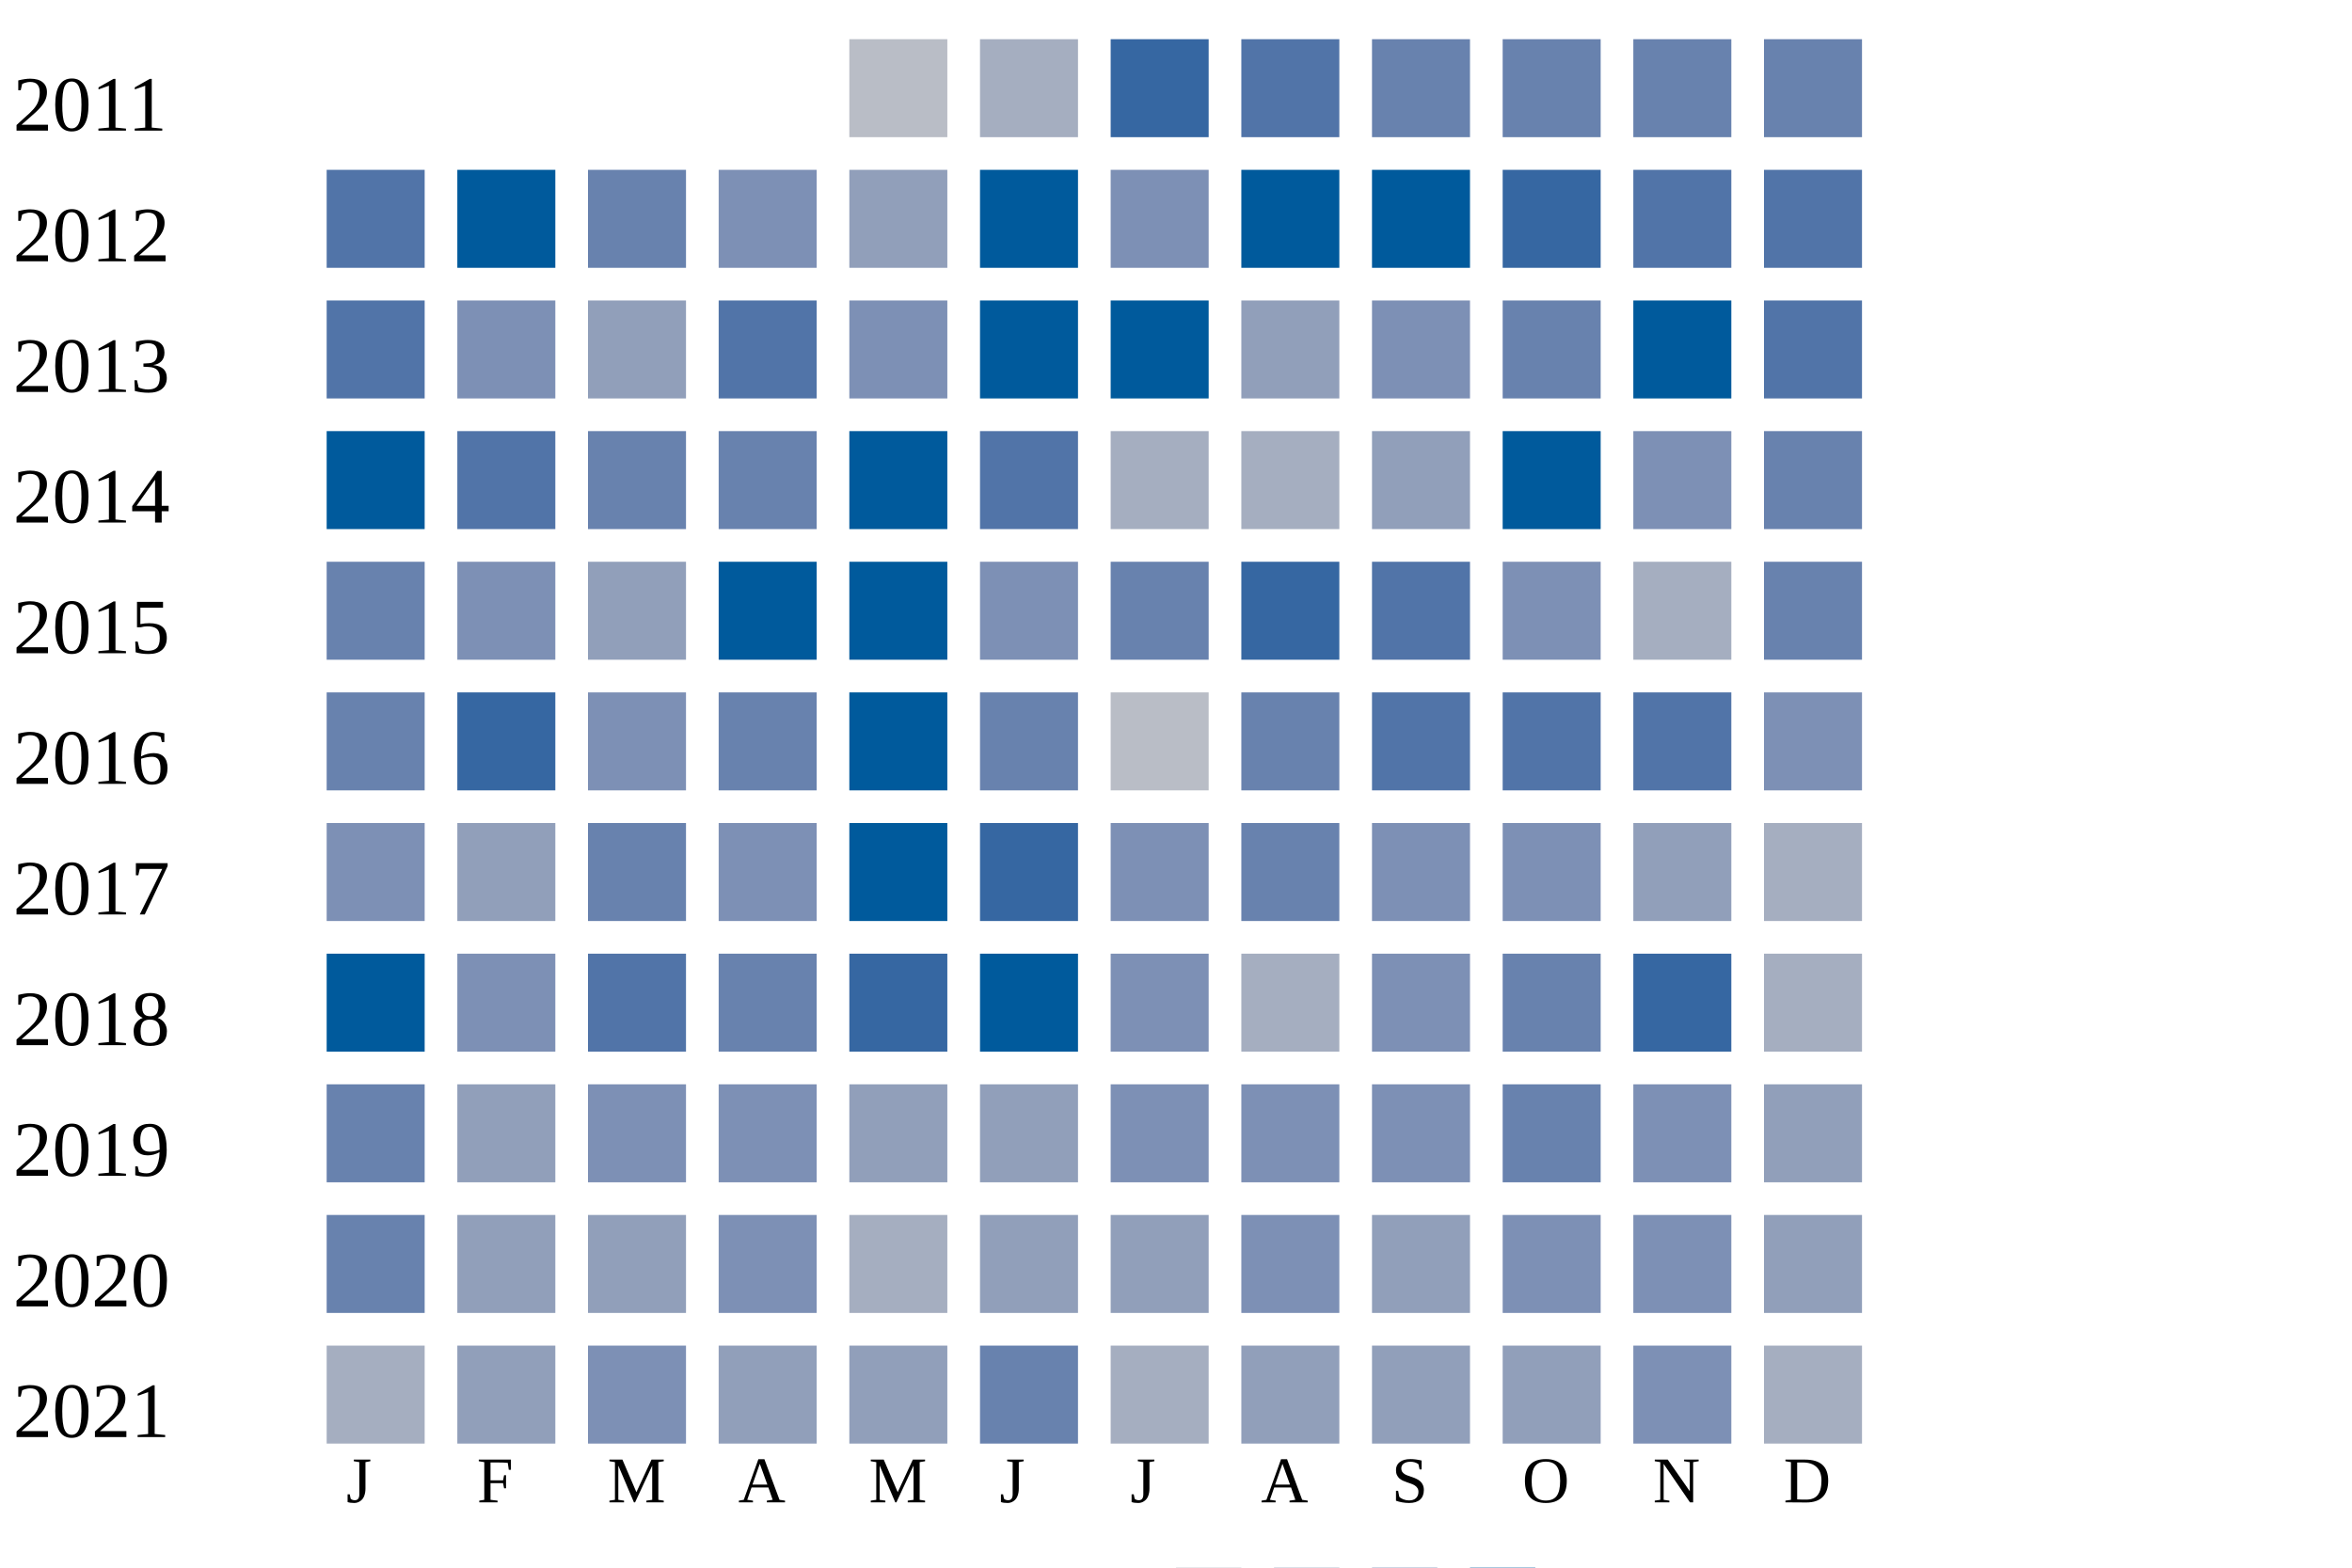
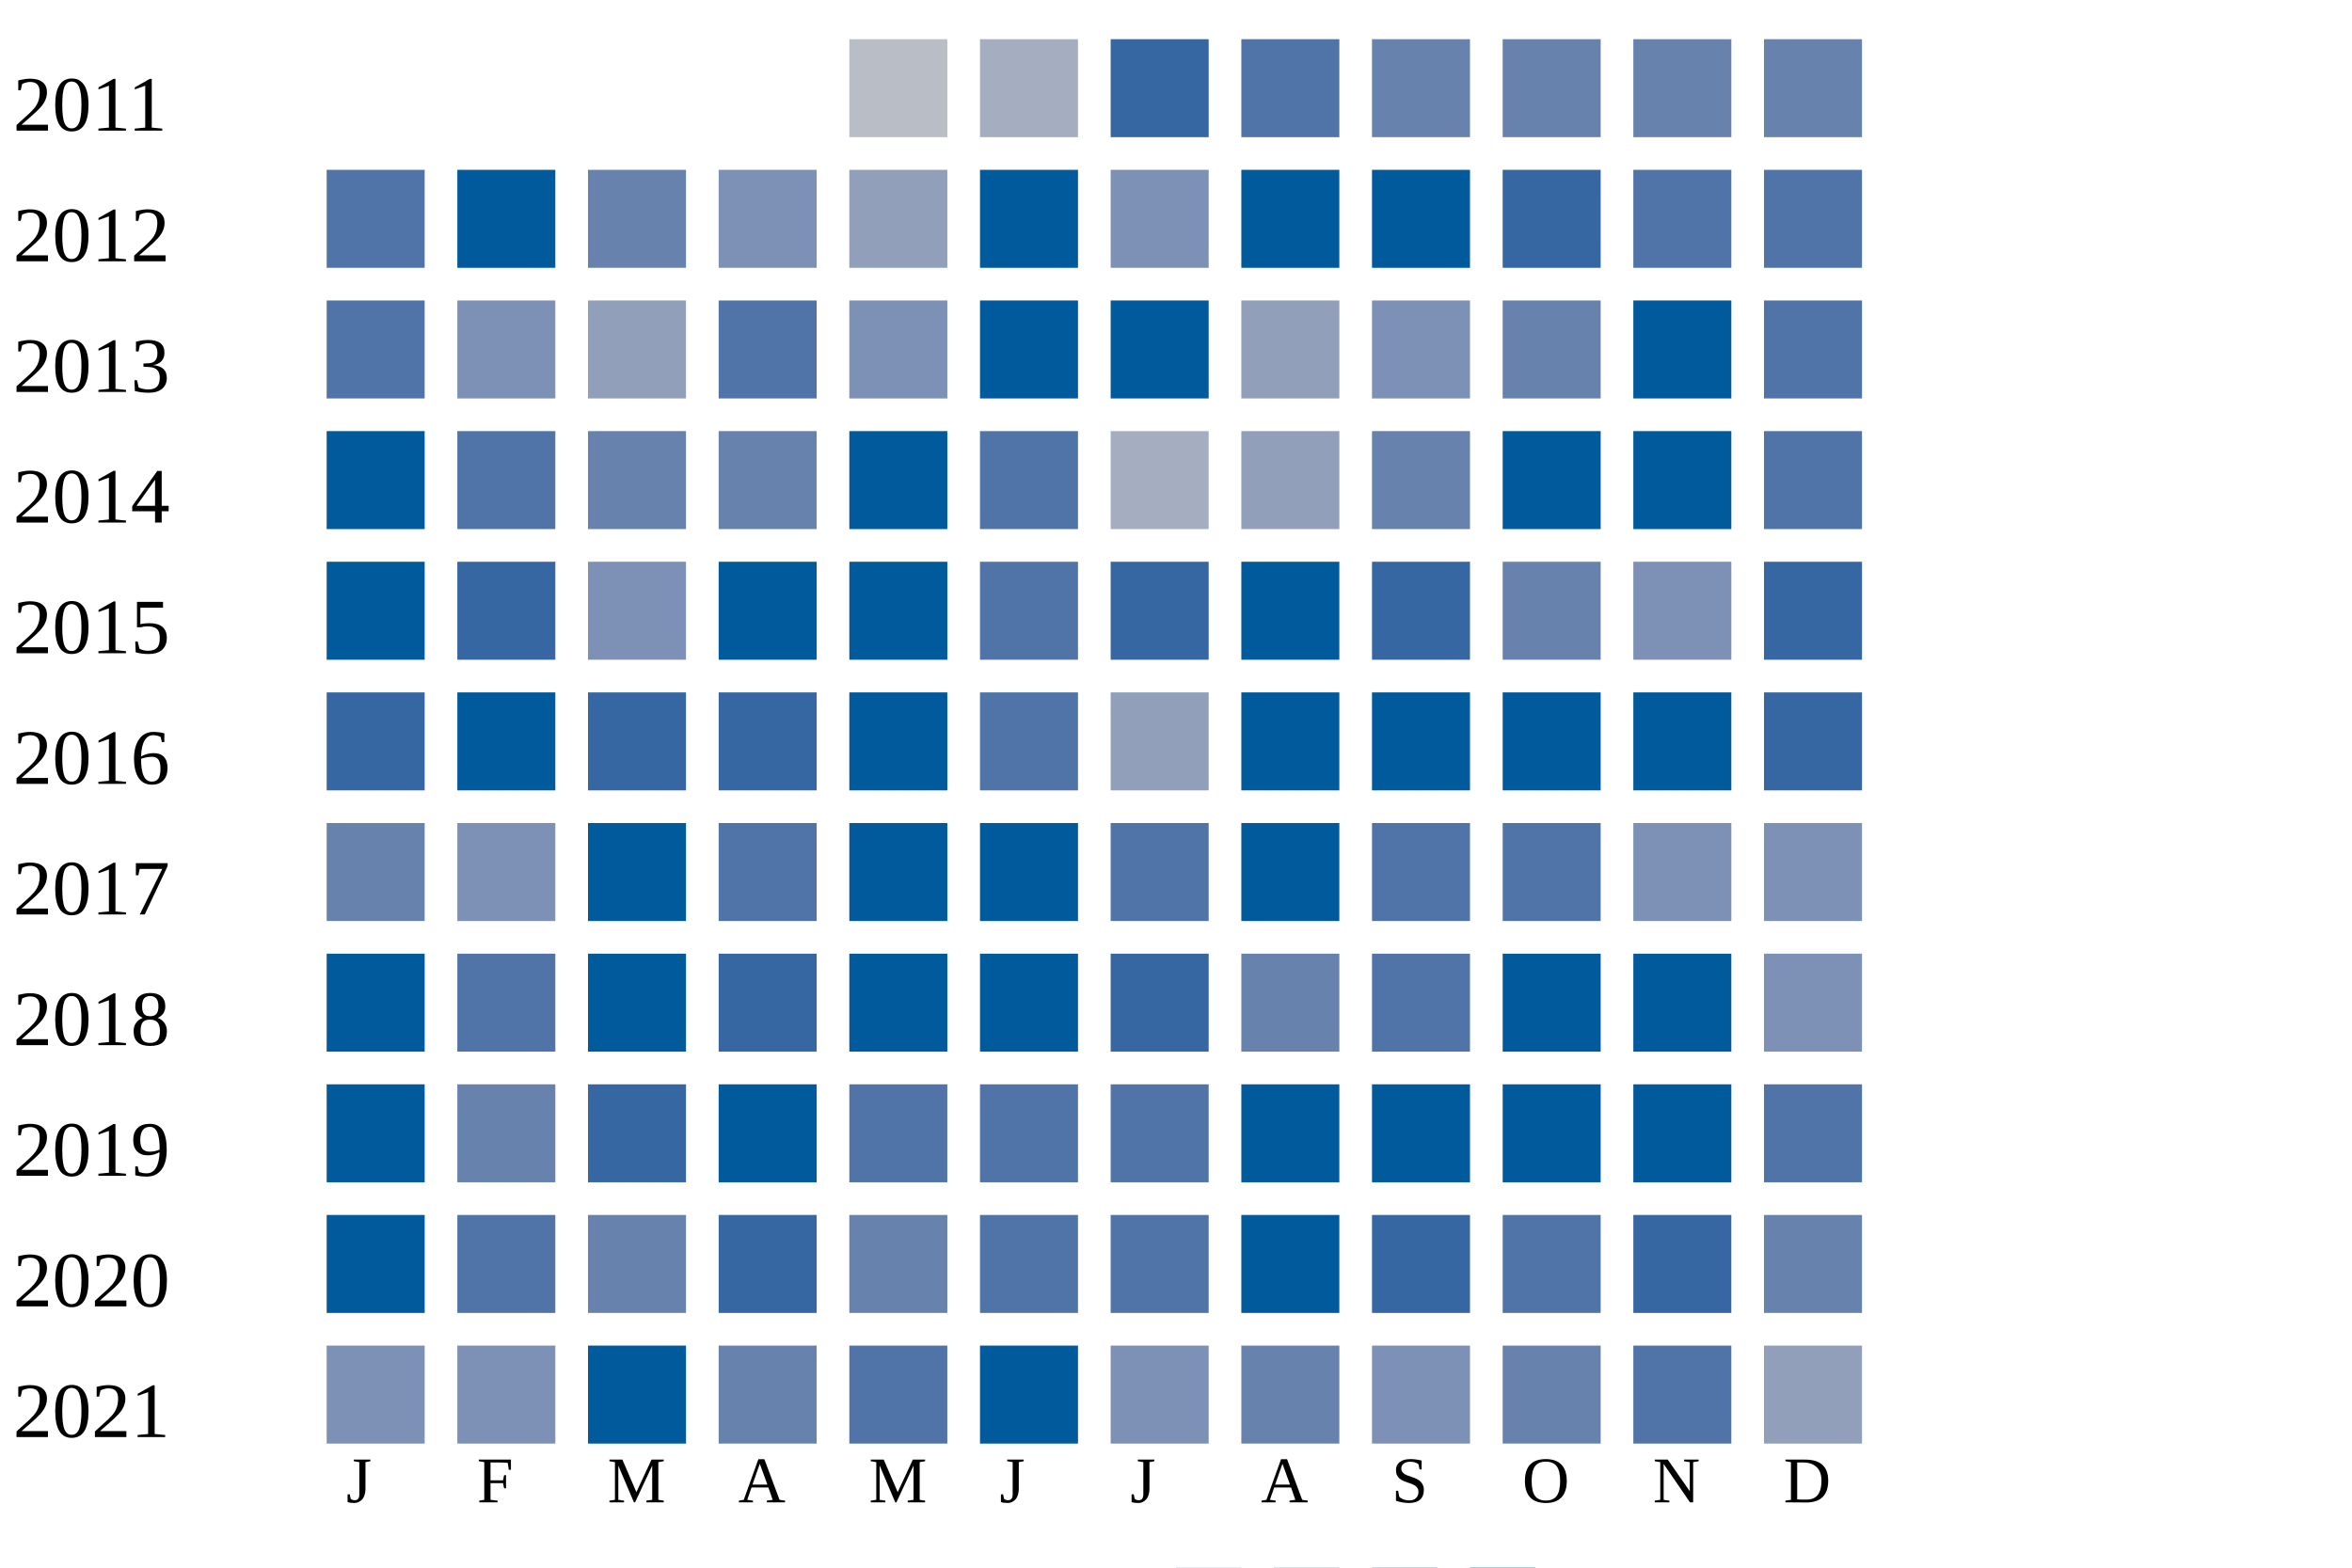
<svg xmlns="http://www.w3.org/2000/svg" width="360" height="240">
  <g transform="translate(0 0)">
    <text x="2" y="20">2011</text>
    <rect x="130" y="6" width="15" height="15" fill="#b9bdc6" />
    <rect x="150" y="6" width="15" height="15" fill="#a5aec0" />
    <rect x="170" y="6" width="15" height="15" fill="#3667a2" />
    <rect x="190" y="6" width="15" height="15" fill="#5174a8" />
    <rect x="210" y="6" width="15" height="15" fill="#6882ae" />
    <rect x="230" y="6" width="15" height="15" fill="#6882ae" />
    <rect x="250" y="6" width="15" height="15" fill="#6882ae" />
    <rect x="270" y="6" width="15" height="15" fill="#6882ae" />
  </g>
  <g transform="translate(0 20)">
    <text x="2" y="20">2012</text>
    <rect x="50" y="6" width="15" height="15" fill="#5174a8" />
    <rect x="70" y="6" width="15" height="15" fill="#005a9c" />
    <rect x="90" y="6" width="15" height="15" fill="#6882ae" />
    <rect x="110" y="6" width="15" height="15" fill="#7d90b5" />
    <rect x="130" y="6" width="15" height="15" fill="#919fba" />
    <rect x="150" y="6" width="15" height="15" fill="#005a9c" />
    <rect x="170" y="6" width="15" height="15" fill="#7d90b5" />
    <rect x="190" y="6" width="15" height="15" fill="#005a9c" />
    <rect x="210" y="6" width="15" height="15" fill="#005a9c" />
    <rect x="230" y="6" width="15" height="15" fill="#3667a2" />
    <rect x="250" y="6" width="15" height="15" fill="#5174a8" />
    <rect x="270" y="6" width="15" height="15" fill="#5174a8" />
  </g>
  <g transform="translate(0 40)">
    <text x="2" y="20">2013</text>
    <rect x="50" y="6" width="15" height="15" fill="#5174a8" />
    <rect x="70" y="6" width="15" height="15" fill="#7d90b5" />
    <rect x="90" y="6" width="15" height="15" fill="#919fba" />
    <rect x="110" y="6" width="15" height="15" fill="#5174a8" />
    <rect x="130" y="6" width="15" height="15" fill="#7d90b5" />
    <rect x="150" y="6" width="15" height="15" fill="#005a9c" />
    <rect x="170" y="6" width="15" height="15" fill="#005a9c" />
    <rect x="190" y="6" width="15" height="15" fill="#919fba" />
    <rect x="210" y="6" width="15" height="15" fill="#7d90b5" />
    <rect x="230" y="6" width="15" height="15" fill="#6882ae" />
    <rect x="250" y="6" width="15" height="15" fill="#005a9c" />
    <rect x="270" y="6" width="15" height="15" fill="#5174a8" />
  </g>
  <g transform="translate(0 60)">
    <text x="2" y="20">2014</text>
    <rect x="50" y="6" width="15" height="15" fill="#005a9c" />
    <rect x="70" y="6" width="15" height="15" fill="#5174a8" />
    <rect x="90" y="6" width="15" height="15" fill="#6882ae" />
    <rect x="110" y="6" width="15" height="15" fill="#6882ae" />
    <rect x="130" y="6" width="15" height="15" fill="#005a9c" />
    <rect x="150" y="6" width="15" height="15" fill="#5174a8" />
    <rect x="170" y="6" width="15" height="15" fill="#a5aec0" />
-     <rect x="190" y="6" width="15" height="15" fill="#a5aec0" />
-     <rect x="210" y="6" width="15" height="15" fill="#919fba" />
+     <rect x="190" y="6" width="15" height="15" fill="#919fba" />
+     <rect x="210" y="6" width="15" height="15" fill="#6882ae" />
    <rect x="230" y="6" width="15" height="15" fill="#005a9c" />
-     <rect x="250" y="6" width="15" height="15" fill="#7d90b5" />
-     <rect x="270" y="6" width="15" height="15" fill="#6882ae" />
+     <rect x="250" y="6" width="15" height="15" fill="#005a9c" />
+     <rect x="270" y="6" width="15" height="15" fill="#5174a8" />
  </g>
  <g transform="translate(0 80)">
    <text x="2" y="20">2015</text>
-     <rect x="50" y="6" width="15" height="15" fill="#6882ae" />
-     <rect x="70" y="6" width="15" height="15" fill="#7d90b5" />
-     <rect x="90" y="6" width="15" height="15" fill="#919fba" />
+     <rect x="50" y="6" width="15" height="15" fill="#005a9c" />
+     <rect x="70" y="6" width="15" height="15" fill="#3667a2" />
+     <rect x="90" y="6" width="15" height="15" fill="#7d90b5" />
    <rect x="110" y="6" width="15" height="15" fill="#005a9c" />
    <rect x="130" y="6" width="15" height="15" fill="#005a9c" />
-     <rect x="150" y="6" width="15" height="15" fill="#7d90b5" />
-     <rect x="170" y="6" width="15" height="15" fill="#6882ae" />
-     <rect x="190" y="6" width="15" height="15" fill="#3667a2" />
-     <rect x="210" y="6" width="15" height="15" fill="#5174a8" />
-     <rect x="230" y="6" width="15" height="15" fill="#7d90b5" />
-     <rect x="250" y="6" width="15" height="15" fill="#a5aec0" />
-     <rect x="270" y="6" width="15" height="15" fill="#6882ae" />
+     <rect x="150" y="6" width="15" height="15" fill="#5174a8" />
+     <rect x="170" y="6" width="15" height="15" fill="#3667a2" />
+     <rect x="190" y="6" width="15" height="15" fill="#005a9c" />
+     <rect x="210" y="6" width="15" height="15" fill="#3667a2" />
+     <rect x="230" y="6" width="15" height="15" fill="#6882ae" />
+     <rect x="250" y="6" width="15" height="15" fill="#7d90b5" />
+     <rect x="270" y="6" width="15" height="15" fill="#3667a2" />
  </g>
  <g transform="translate(0 100)">
    <text x="2" y="20">2016</text>
-     <rect x="50" y="6" width="15" height="15" fill="#6882ae" />
-     <rect x="70" y="6" width="15" height="15" fill="#3667a2" />
-     <rect x="90" y="6" width="15" height="15" fill="#7d90b5" />
-     <rect x="110" y="6" width="15" height="15" fill="#6882ae" />
+     <rect x="50" y="6" width="15" height="15" fill="#3667a2" />
+     <rect x="70" y="6" width="15" height="15" fill="#005a9c" />
+     <rect x="90" y="6" width="15" height="15" fill="#3667a2" />
+     <rect x="110" y="6" width="15" height="15" fill="#3667a2" />
    <rect x="130" y="6" width="15" height="15" fill="#005a9c" />
-     <rect x="150" y="6" width="15" height="15" fill="#6882ae" />
-     <rect x="170" y="6" width="15" height="15" fill="#b9bdc6" />
-     <rect x="190" y="6" width="15" height="15" fill="#6882ae" />
-     <rect x="210" y="6" width="15" height="15" fill="#5174a8" />
-     <rect x="230" y="6" width="15" height="15" fill="#5174a8" />
-     <rect x="250" y="6" width="15" height="15" fill="#5174a8" />
-     <rect x="270" y="6" width="15" height="15" fill="#7d90b5" />
+     <rect x="150" y="6" width="15" height="15" fill="#5174a8" />
+     <rect x="170" y="6" width="15" height="15" fill="#919fba" />
+     <rect x="190" y="6" width="15" height="15" fill="#005a9c" />
+     <rect x="210" y="6" width="15" height="15" fill="#005a9c" />
+     <rect x="230" y="6" width="15" height="15" fill="#005a9c" />
+     <rect x="250" y="6" width="15" height="15" fill="#005a9c" />
+     <rect x="270" y="6" width="15" height="15" fill="#3667a2" />
  </g>
  <g transform="translate(0 120)">
    <text x="2" y="20">2017</text>
-     <rect x="50" y="6" width="15" height="15" fill="#7d90b5" />
-     <rect x="70" y="6" width="15" height="15" fill="#919fba" />
-     <rect x="90" y="6" width="15" height="15" fill="#6882ae" />
-     <rect x="110" y="6" width="15" height="15" fill="#7d90b5" />
+     <rect x="50" y="6" width="15" height="15" fill="#6882ae" />
+     <rect x="70" y="6" width="15" height="15" fill="#7d90b5" />
+     <rect x="90" y="6" width="15" height="15" fill="#005a9c" />
+     <rect x="110" y="6" width="15" height="15" fill="#5174a8" />
    <rect x="130" y="6" width="15" height="15" fill="#005a9c" />
-     <rect x="150" y="6" width="15" height="15" fill="#3667a2" />
-     <rect x="170" y="6" width="15" height="15" fill="#7d90b5" />
-     <rect x="190" y="6" width="15" height="15" fill="#6882ae" />
-     <rect x="210" y="6" width="15" height="15" fill="#7d90b5" />
-     <rect x="230" y="6" width="15" height="15" fill="#7d90b5" />
-     <rect x="250" y="6" width="15" height="15" fill="#919fba" />
-     <rect x="270" y="6" width="15" height="15" fill="#a5aec0" />
+     <rect x="150" y="6" width="15" height="15" fill="#005a9c" />
+     <rect x="170" y="6" width="15" height="15" fill="#5174a8" />
+     <rect x="190" y="6" width="15" height="15" fill="#005a9c" />
+     <rect x="210" y="6" width="15" height="15" fill="#5174a8" />
+     <rect x="230" y="6" width="15" height="15" fill="#5174a8" />
+     <rect x="250" y="6" width="15" height="15" fill="#7d90b5" />
+     <rect x="270" y="6" width="15" height="15" fill="#7d90b5" />
  </g>
  <g transform="translate(0 140)">
    <text x="2" y="20">2018</text>
    <rect x="50" y="6" width="15" height="15" fill="#005a9c" />
-     <rect x="70" y="6" width="15" height="15" fill="#7d90b5" />
-     <rect x="90" y="6" width="15" height="15" fill="#5174a8" />
-     <rect x="110" y="6" width="15" height="15" fill="#6882ae" />
-     <rect x="130" y="6" width="15" height="15" fill="#3667a2" />
+     <rect x="70" y="6" width="15" height="15" fill="#5174a8" />
+     <rect x="90" y="6" width="15" height="15" fill="#005a9c" />
+     <rect x="110" y="6" width="15" height="15" fill="#3667a2" />
+     <rect x="130" y="6" width="15" height="15" fill="#005a9c" />
    <rect x="150" y="6" width="15" height="15" fill="#005a9c" />
-     <rect x="170" y="6" width="15" height="15" fill="#7d90b5" />
-     <rect x="190" y="6" width="15" height="15" fill="#a5aec0" />
-     <rect x="210" y="6" width="15" height="15" fill="#7d90b5" />
-     <rect x="230" y="6" width="15" height="15" fill="#6882ae" />
-     <rect x="250" y="6" width="15" height="15" fill="#3667a2" />
-     <rect x="270" y="6" width="15" height="15" fill="#a5aec0" />
+     <rect x="170" y="6" width="15" height="15" fill="#3667a2" />
+     <rect x="190" y="6" width="15" height="15" fill="#6882ae" />
+     <rect x="210" y="6" width="15" height="15" fill="#5174a8" />
+     <rect x="230" y="6" width="15" height="15" fill="#005a9c" />
+     <rect x="250" y="6" width="15" height="15" fill="#005a9c" />
+     <rect x="270" y="6" width="15" height="15" fill="#7d90b5" />
  </g>
  <g transform="translate(0 160)">
    <text x="2" y="20">2019</text>
-     <rect x="50" y="6" width="15" height="15" fill="#6882ae" />
-     <rect x="70" y="6" width="15" height="15" fill="#919fba" />
-     <rect x="90" y="6" width="15" height="15" fill="#7d90b5" />
-     <rect x="110" y="6" width="15" height="15" fill="#7d90b5" />
-     <rect x="130" y="6" width="15" height="15" fill="#919fba" />
-     <rect x="150" y="6" width="15" height="15" fill="#919fba" />
-     <rect x="170" y="6" width="15" height="15" fill="#7d90b5" />
-     <rect x="190" y="6" width="15" height="15" fill="#7d90b5" />
-     <rect x="210" y="6" width="15" height="15" fill="#7d90b5" />
-     <rect x="230" y="6" width="15" height="15" fill="#6882ae" />
-     <rect x="250" y="6" width="15" height="15" fill="#7d90b5" />
-     <rect x="270" y="6" width="15" height="15" fill="#919fba" />
+     <rect x="50" y="6" width="15" height="15" fill="#005a9c" />
+     <rect x="70" y="6" width="15" height="15" fill="#6882ae" />
+     <rect x="90" y="6" width="15" height="15" fill="#3667a2" />
+     <rect x="110" y="6" width="15" height="15" fill="#005a9c" />
+     <rect x="130" y="6" width="15" height="15" fill="#5174a8" />
+     <rect x="150" y="6" width="15" height="15" fill="#5174a8" />
+     <rect x="170" y="6" width="15" height="15" fill="#5174a8" />
+     <rect x="190" y="6" width="15" height="15" fill="#005a9c" />
+     <rect x="210" y="6" width="15" height="15" fill="#005a9c" />
+     <rect x="230" y="6" width="15" height="15" fill="#005a9c" />
+     <rect x="250" y="6" width="15" height="15" fill="#005a9c" />
+     <rect x="270" y="6" width="15" height="15" fill="#5174a8" />
  </g>
  <g transform="translate(0 180)">
    <text x="2" y="20">2020</text>
-     <rect x="50" y="6" width="15" height="15" fill="#6882ae" />
-     <rect x="70" y="6" width="15" height="15" fill="#919fba" />
-     <rect x="90" y="6" width="15" height="15" fill="#919fba" />
-     <rect x="110" y="6" width="15" height="15" fill="#7d90b5" />
-     <rect x="130" y="6" width="15" height="15" fill="#a5aec0" />
-     <rect x="150" y="6" width="15" height="15" fill="#919fba" />
-     <rect x="170" y="6" width="15" height="15" fill="#919fba" />
-     <rect x="190" y="6" width="15" height="15" fill="#7d90b5" />
-     <rect x="210" y="6" width="15" height="15" fill="#919fba" />
-     <rect x="230" y="6" width="15" height="15" fill="#7d90b5" />
-     <rect x="250" y="6" width="15" height="15" fill="#7d90b5" />
-     <rect x="270" y="6" width="15" height="15" fill="#919fba" />
+     <rect x="50" y="6" width="15" height="15" fill="#005a9c" />
+     <rect x="70" y="6" width="15" height="15" fill="#5174a8" />
+     <rect x="90" y="6" width="15" height="15" fill="#6882ae" />
+     <rect x="110" y="6" width="15" height="15" fill="#3667a2" />
+     <rect x="130" y="6" width="15" height="15" fill="#6882ae" />
+     <rect x="150" y="6" width="15" height="15" fill="#5174a8" />
+     <rect x="170" y="6" width="15" height="15" fill="#5174a8" />
+     <rect x="190" y="6" width="15" height="15" fill="#005a9c" />
+     <rect x="210" y="6" width="15" height="15" fill="#3667a2" />
+     <rect x="230" y="6" width="15" height="15" fill="#5174a8" />
+     <rect x="250" y="6" width="15" height="15" fill="#3667a2" />
+     <rect x="270" y="6" width="15" height="15" fill="#6882ae" />
  </g>
  <g transform="translate(0 200)">
    <text x="2" y="20">2021</text>
-     <rect x="50" y="6" width="15" height="15" fill="#a5aec0" />
-     <rect x="70" y="6" width="15" height="15" fill="#919fba" />
-     <rect x="90" y="6" width="15" height="15" fill="#7d90b5" />
-     <rect x="110" y="6" width="15" height="15" fill="#919fba" />
-     <rect x="130" y="6" width="15" height="15" fill="#919fba" />
-     <rect x="150" y="6" width="15" height="15" fill="#6882ae" />
-     <rect x="170" y="6" width="15" height="15" fill="#a5aec0" />
-     <rect x="190" y="6" width="15" height="15" fill="#919fba" />
-     <rect x="210" y="6" width="15" height="15" fill="#919fba" />
-     <rect x="230" y="6" width="15" height="15" fill="#919fba" />
-     <rect x="250" y="6" width="15" height="15" fill="#7d90b5" />
-     <rect x="270" y="6" width="15" height="15" fill="#a5aec0" />
+     <rect x="50" y="6" width="15" height="15" fill="#7d90b5" />
+     <rect x="70" y="6" width="15" height="15" fill="#7d90b5" />
+     <rect x="90" y="6" width="15" height="15" fill="#005a9c" />
+     <rect x="110" y="6" width="15" height="15" fill="#6882ae" />
+     <rect x="130" y="6" width="15" height="15" fill="#5174a8" />
+     <rect x="150" y="6" width="15" height="15" fill="#005a9c" />
+     <rect x="170" y="6" width="15" height="15" fill="#7d90b5" />
+     <rect x="190" y="6" width="15" height="15" fill="#6882ae" />
+     <rect x="210" y="6" width="15" height="15" fill="#7d90b5" />
+     <rect x="230" y="6" width="15" height="15" fill="#6882ae" />
+     <rect x="250" y="6" width="15" height="15" fill="#5174a8" />
+     <rect x="270" y="6" width="15" height="15" fill="#919fba" />
  </g>
  <text style="font-size: 10px; text-align: center" x="53" y="230">J</text>
  <text style="font-size: 10px; text-align: center" x="73" y="230">F</text>
  <text style="font-size: 10px; text-align: center" x="93" y="230">M</text>
  <text style="font-size: 10px; text-align: center" x="113" y="230">A</text>
  <text style="font-size: 10px; text-align: center" x="133" y="230">M</text>
  <text style="font-size: 10px; text-align: center" x="153" y="230">J</text>
  <text style="font-size: 10px; text-align: center" x="173" y="230">J</text>
  <text style="font-size: 10px; text-align: center" x="193" y="230">A</text>
  <text style="font-size: 10px; text-align: center" x="213" y="230">S</text>
  <text style="font-size: 10px; text-align: center" x="233" y="230">O</text>
  <text style="font-size: 10px; text-align: center" x="253" y="230">N</text>
  <text style="font-size: 10px; text-align: center" x="273" y="230">D</text>
  <text style="font-size: 10px;" x="155" y="249">Less</text>
  <rect fill="#b9bdc6" width="10" height="10" x="180" y="240" />
  <rect fill="#919fba" width="10" height="10" x="195" y="240" />
  <rect fill="#6882ae" width="10" height="10" x="210" y="240" />
  <rect fill="#005a9c" width="10" height="10" x="225" y="240" />
  <text x="240" y="249" style="font-size: 10px;">More</text>
</svg>
